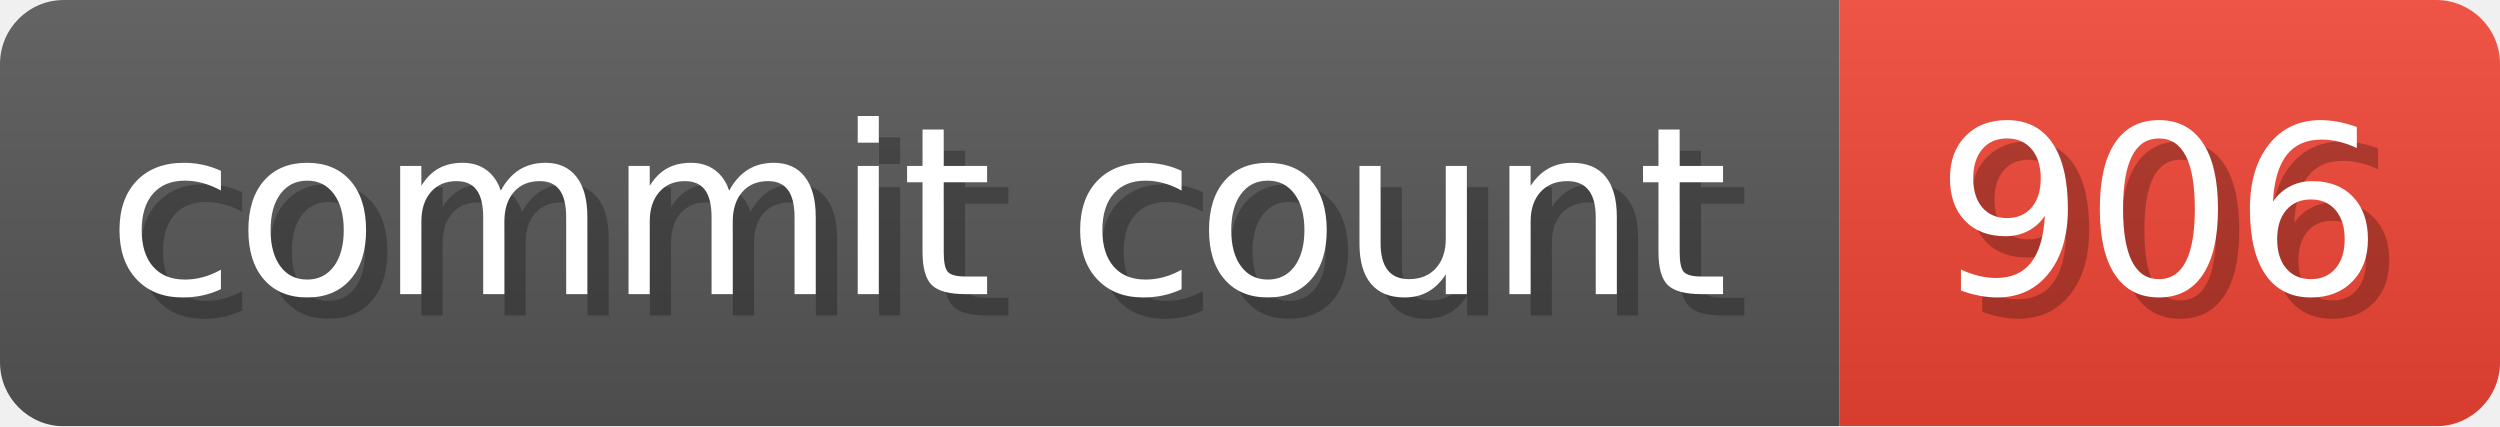
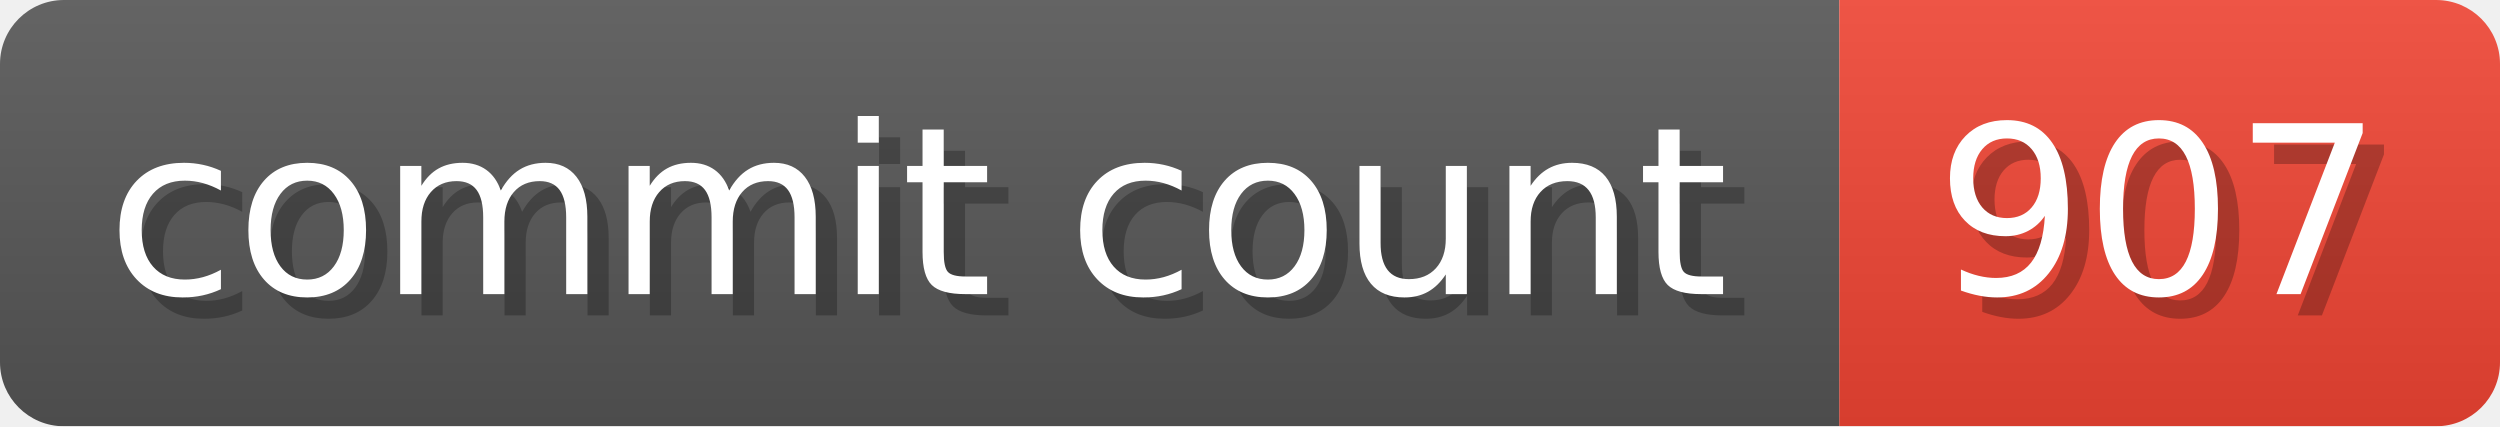
- <svg xmlns="http://www.w3.org/2000/svg" width="117.3" height="20" viewBox="0 0 1173 200" role="img" aria-label="commit count: 906 ">
+ <svg xmlns="http://www.w3.org/2000/svg" width="117.3" height="20" viewBox="0 0 1173 200" role="img" aria-label="commit count: 907 ">
  <linearGradient id="a" x2="0" y2="100%">
    <stop offset="0" stop-opacity=".1" stop-color="#EEE" />
    <stop offset="1" stop-opacity=".1" />
  </linearGradient>
  <mask id="m">
    <rect width="1173" height="200" rx="30" fill="#FFF" />
  </mask>
  <g mask="url(#m)">
    <rect width="863" height="200" fill="#555" />
    <rect width="310" height="200" fill="#E43" x="863" />
    <rect width="1173" height="200" fill="url(#a)" />
  </g>
  <g aria-hidden="true" fill="#fff" text-anchor="start" font-family="Verdana,DejaVu Sans,sans-serif" font-size="110">
    <text x="60" y="148" textLength="763" fill="#000" opacity="0.25">commit count</text>
    <text x="50" y="138" textLength="763">commit count</text>
-     <text x="918" y="148" textLength="210" fill="#000" opacity="0.25">906
+     <text x="918" y="148" textLength="210" fill="#000" opacity="0.25">907
</text>
-     <text x="908" y="138" textLength="210">906
+     <text x="908" y="138" textLength="210">907
</text>
  </g>
</svg>
